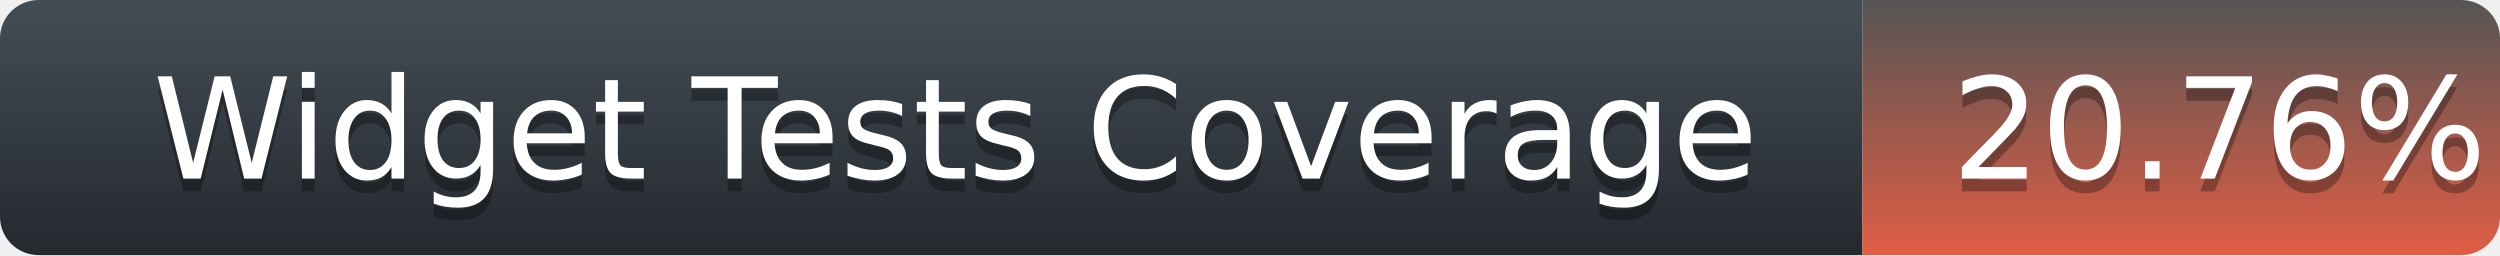
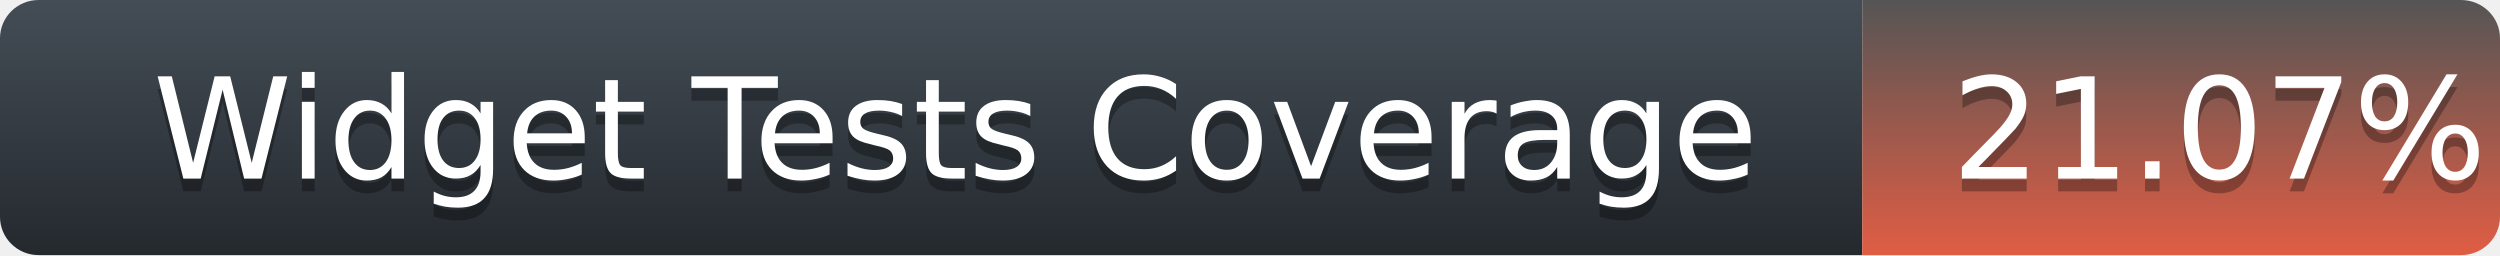
<svg xmlns="http://www.w3.org/2000/svg" width="196" height="20">
  <defs>
    <linearGradient id="title-fill" x1="50%" y1="0%" x2="50%" y2="100%">
      <stop stop-color="#444D56" offset="0%" />
      <stop stop-color="#24292E" offset="100%" />
    </linearGradient>
    <linearGradient id="coverage-fill" x1="50%" y1="0%" x2="50%" y2="100%">
      <stop stop-color="#555" offset="0%" />
      <stop stop-color="#e05d44" offset="100%" />
    </linearGradient>
  </defs>
  <g fill="none" fill-rule="evenodd">
    <g font-family="'DejaVu Sans',Verdana,Geneva,sans-serif" font-size="11">
      <path d="M0,3 C0,1.343 1.355,0 3.027,0 L146,0 L146,20 L3.027,20 C1.355,20 0,18.657 0,17 L0,3 Z" fill="url(#title-fill)" fill-rule="nonzero" />
      <text fill="#010101" fill-opacity=".3">
        <tspan x="12" y="15" aria-hidden="true">Widget Tests Coverage</tspan>
      </text>
      <text fill="#FFFFFF">
        <tspan x="12" y="14">Widget Tests Coverage</tspan>
      </text>
    </g>
    <g transform="translate(146)" font-family="'DejaVu Sans',Verdana,Geneva,sans-serif" font-size="11">
      <path d="M0 0h46.939C48.629 0 50 1.343 50 3v14c0 1.657-1.37 3-3.061 3H0V0z" fill="url(#coverage-fill)" fill-rule="nonzero" />
      <text fill="#010101" fill-opacity=".3" aria-hidden="true">
-         <tspan x="7" y="15">20.76%</tspan>
+         <tspan x="7" y="15">21.07%</tspan>
      </text>
      <text fill="#FFFFFF">
-         <tspan x="7" y="14">20.76%</tspan>
+         <tspan x="7" y="14">21.07%</tspan>
      </text>
    </g>
  </g>
</svg>
